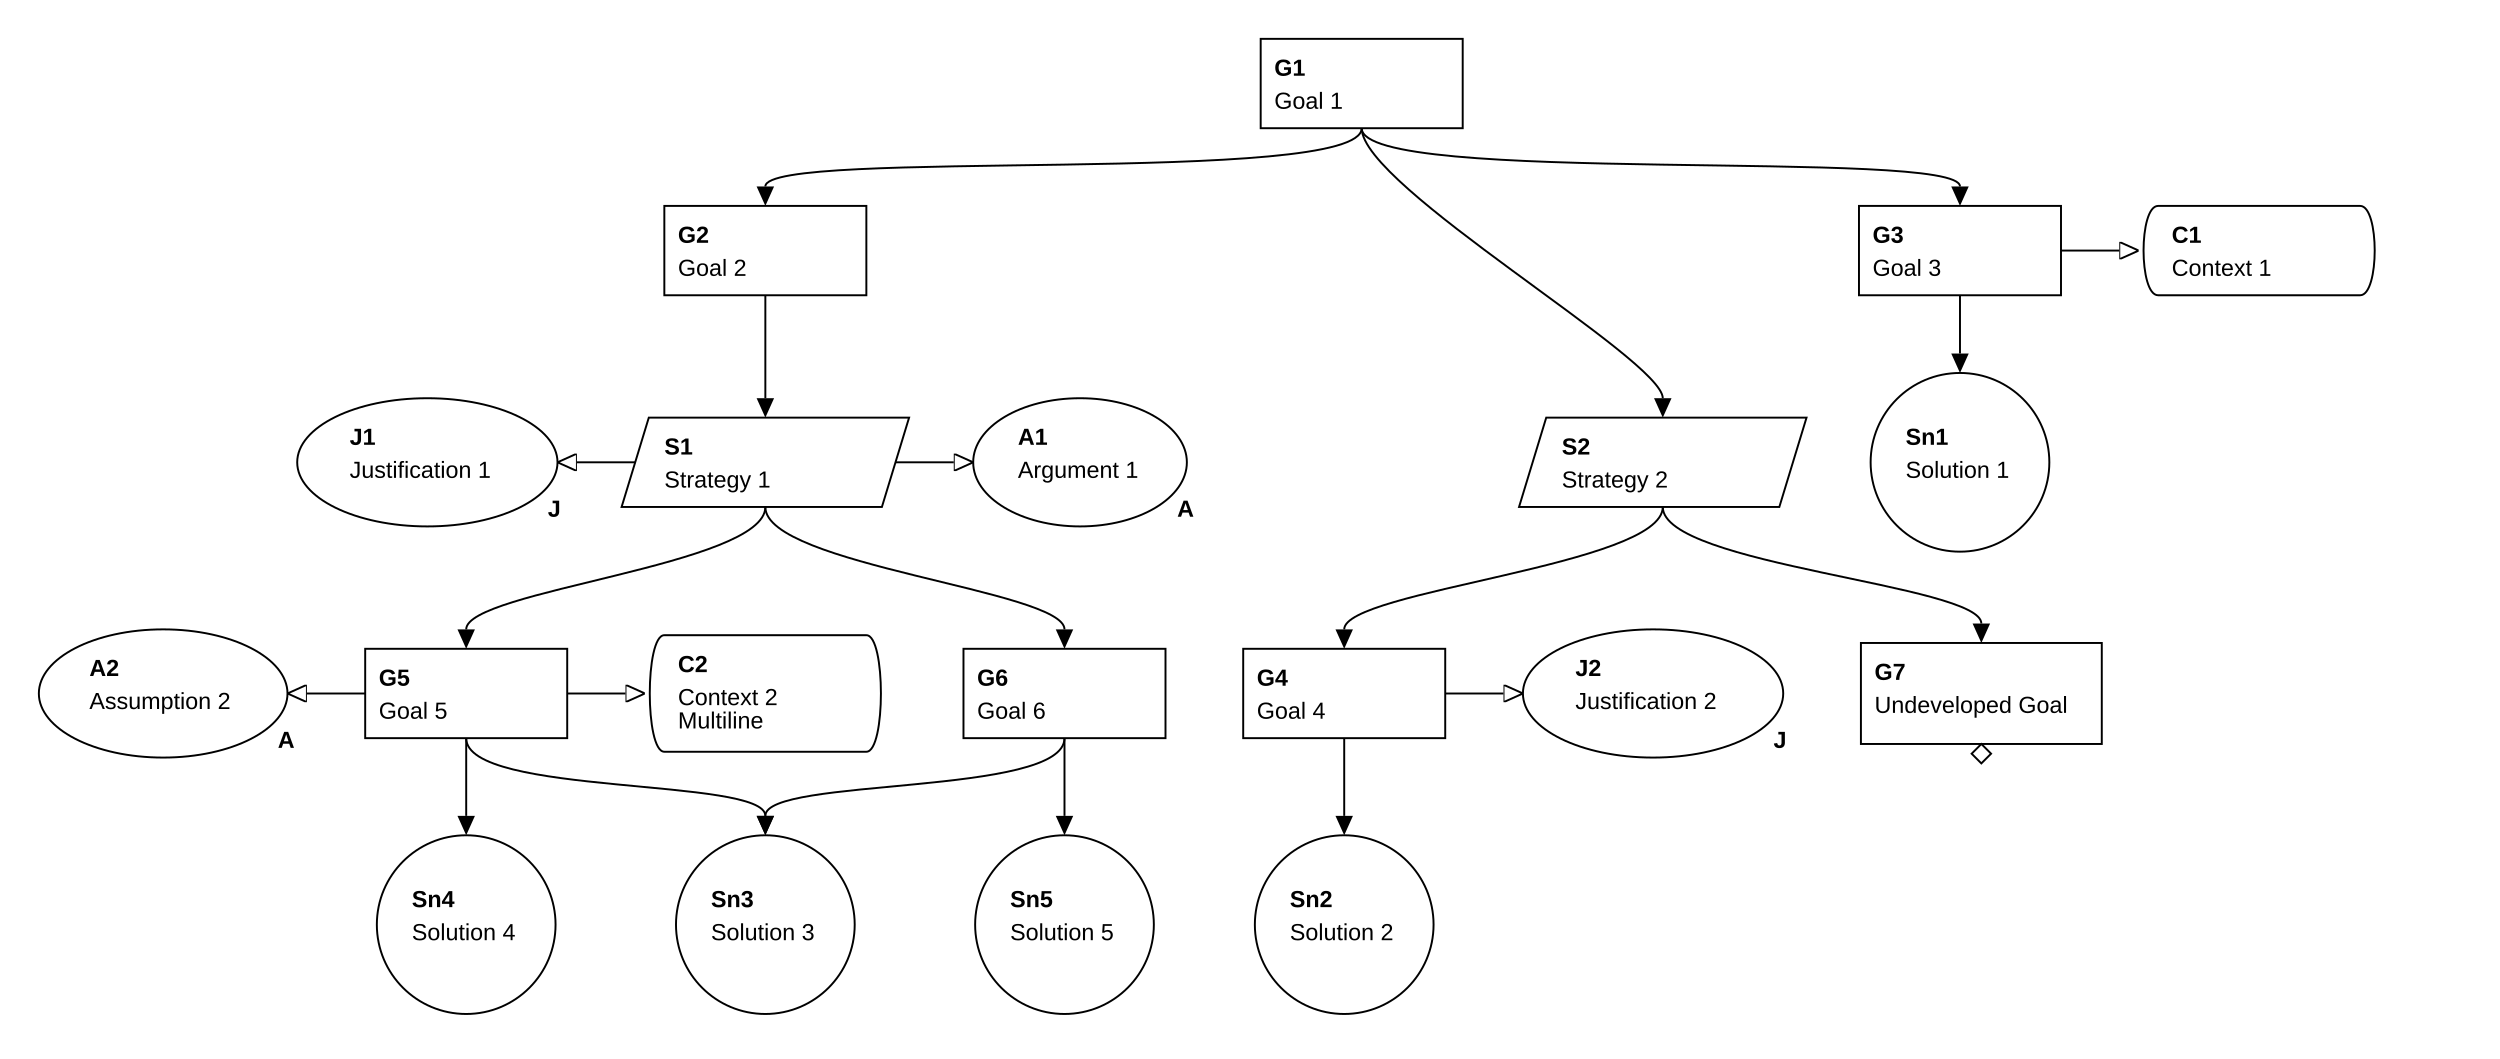
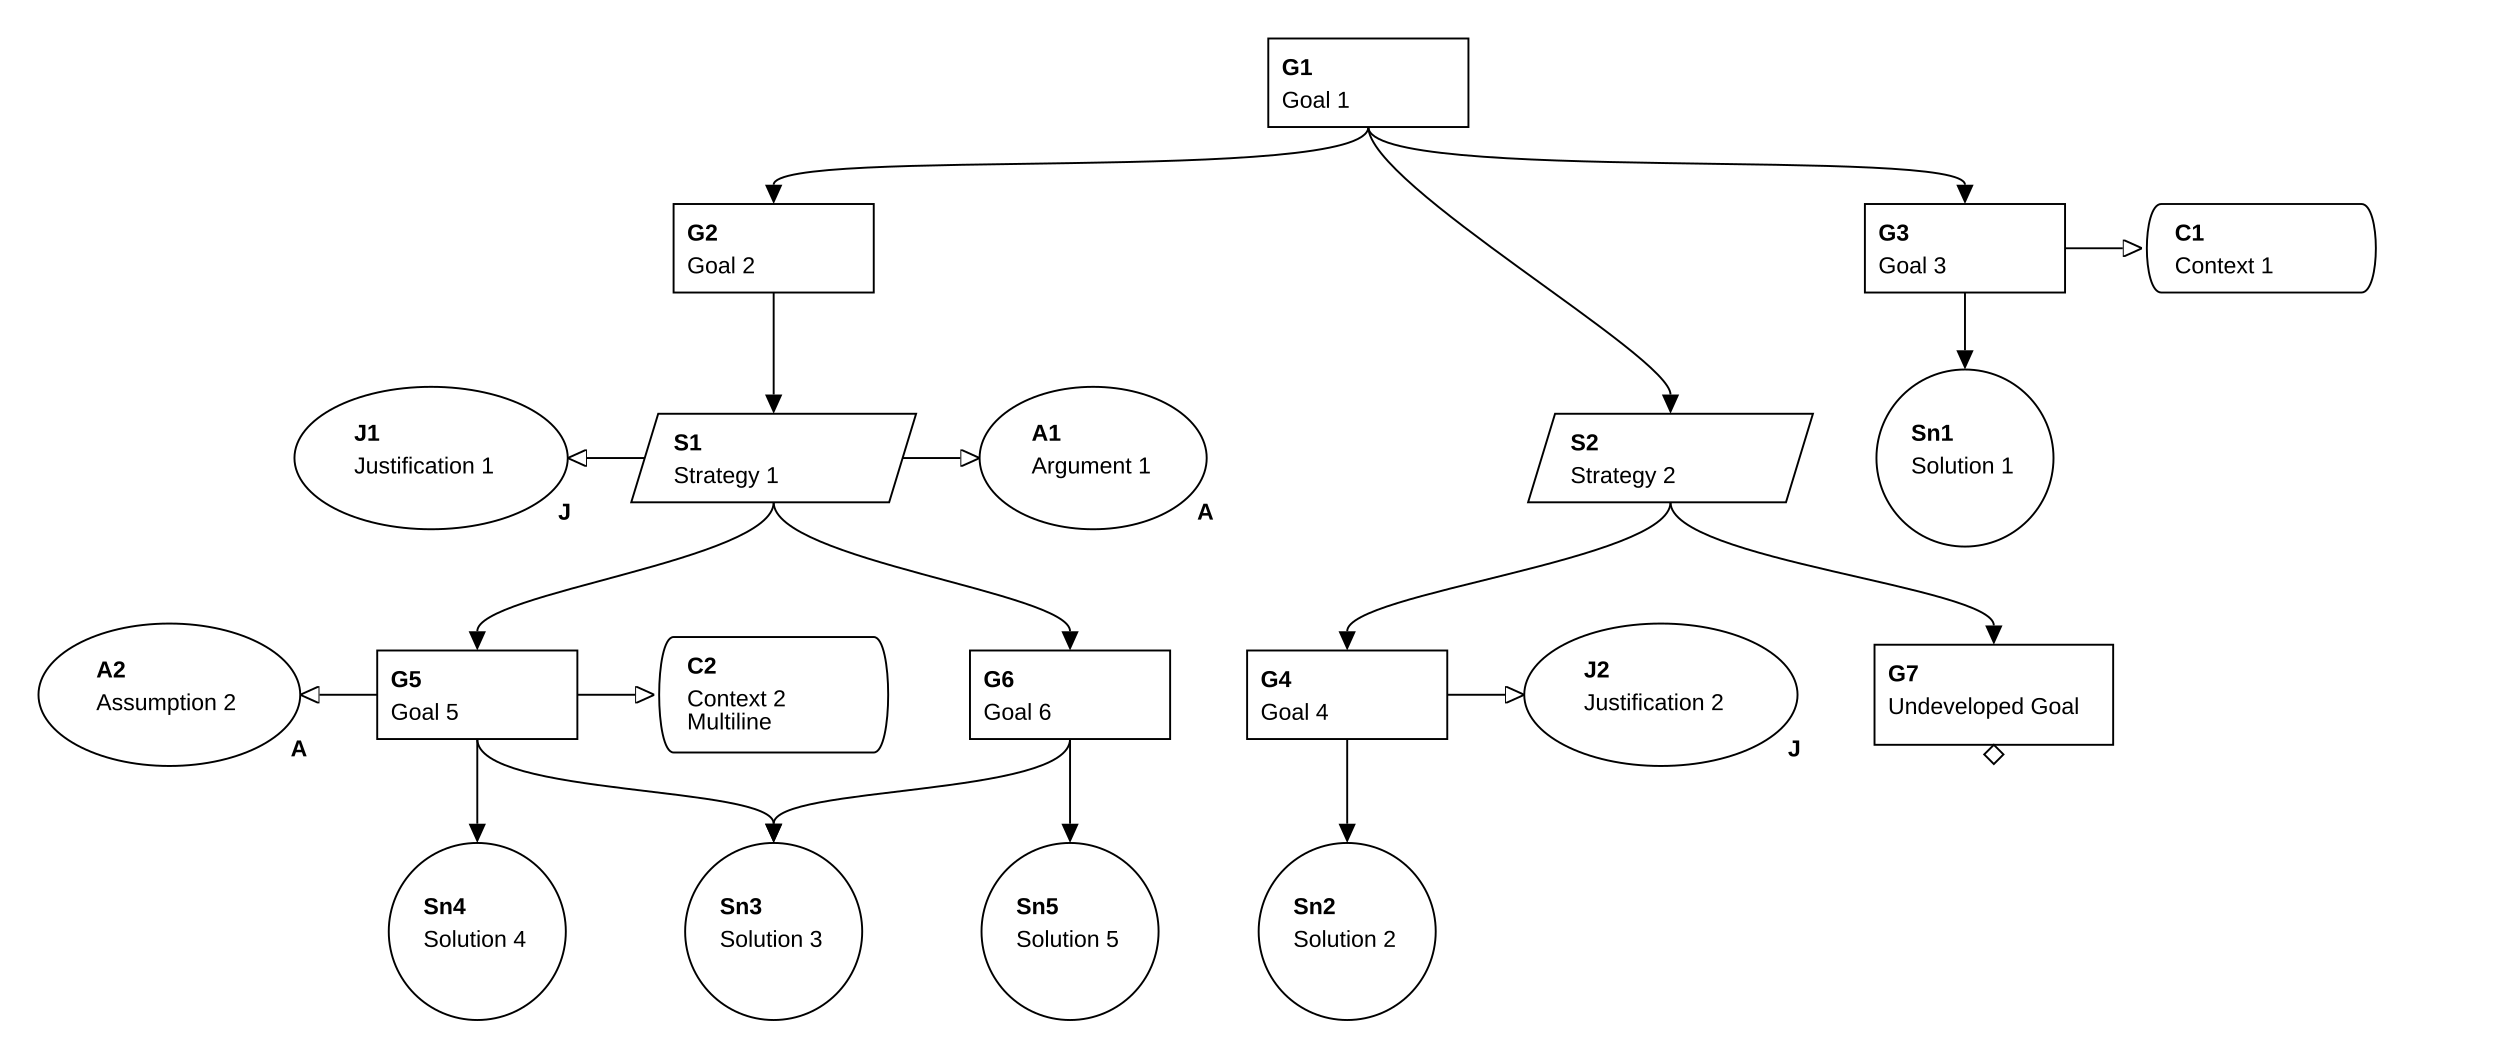
- <svg xmlns="http://www.w3.org/2000/svg" classes="gsndiagram" viewBox="0 0 1287 545">
+ <svg xmlns="http://www.w3.org/2000/svg" classes="gsndiagram" viewBox="0 0 1299 552">
  <symbol id="module_icon">
    <rect fill="lightgrey" height="5" stroke="black" stroke-width="1" width="10" x="0" y="0" />
    <rect fill="lightgrey" height="10" stroke="black" stroke-width="1" width="20" x="0" y="5" />
  </symbol>
  <marker id="composite_arrow" markerHeight="9" markerUnits="userSpaceOnUse" markerWidth="10" orient="auto-start-reverse" refX="0" refY="4.5">
    <polyline fill="none" points="0 0, 6 4.5, 0 9" stroke="black" stroke-width="1" />
    <polyline fill="none" points="4 0, 10 4.5, 4 9" stroke="black" stroke-width="1" />
    <polyline fill="none" points="0 4.5, 10 4.5" stroke="black" stroke-width="1" />
  </marker>
  <marker id="supportedby_arrow" markerHeight="9" markerUnits="userSpaceOnUse" markerWidth="10" orient="auto-start-reverse" refX="0" refY="4.5">
    <polyline fill="black" points="0 0, 10 4.5, 0 9" />
  </marker>
  <marker id="incontextof_arrow" markerHeight="9" markerUnits="userSpaceOnUse" markerWidth="10" orient="auto-start-reverse" refX="0" refY="4.5">
    <polyline fill="none" points="0 0, 10 4.5, 0 9, 0 0" stroke="black" stroke-width="1" />
  </marker>
-   <g class="gsn_module_examples_example_gsn_yaml gsnelem gsngoal" id="node_G1">
-     <path class="border" d="M649,20 L753,20 L753,66 L649,66 z" fill="none" stroke="black" stroke-width="1" />
-     <text font-family="Arial" font-size="12" font-weight="bold" x="656" y="39">
+   <g class="gsnelem gsngoal gsn_module_examples_example_gsn_yaml" id="node_G1">
+     <path class="border" d="M659,20 L763,20 L763,66 L659,66 z" fill="none" stroke="black" stroke-width="1" />
+     <text font-family="Arial" font-size="12" font-weight="bold" x="666" y="39">
G1
</text>
-     <text font-family="Arial" font-size="12" x="656" y="56">
+     <text font-family="Arial" font-size="12" x="666" y="56">
Goal 1
</text>
  </g>
-   <g class="gsn_module_examples_example_gsn_yaml gsnelem gsngoal" id="node_G2">
-     <path class="border" d="M342,106 L446,106 L446,152 L342,152 z" fill="none" stroke="black" stroke-width="1" />
-     <text font-family="Arial" font-size="12" font-weight="bold" x="349" y="125">
+   <g class="gsnelem gsngoal gsn_module_examples_example_gsn_yaml" id="node_G2">
+     <path class="border" d="M350,106 L454,106 L454,152 L350,152 z" fill="none" stroke="black" stroke-width="1" />
+     <text font-family="Arial" font-size="12" font-weight="bold" x="357" y="125">
G2
</text>
-     <text font-family="Arial" font-size="12" x="349" y="142">
+     <text font-family="Arial" font-size="12" x="357" y="142">
Goal 2
</text>
  </g>
-   <g class="gsn_module_examples_example_gsn_yaml gsnelem gsngoal" id="node_G3">
-     <path class="border" d="M957,106 L1061,106 L1061,152 L957,152 z" fill="none" stroke="black" stroke-width="1" />
-     <text font-family="Arial" font-size="12" font-weight="bold" x="964" y="125">
+   <g class="gsnelem gsngoal gsn_module_examples_example_gsn_yaml" id="node_G3">
+     <path class="border" d="M969,106 L1073,106 L1073,152 L969,152 z" fill="none" stroke="black" stroke-width="1" />
+     <text font-family="Arial" font-size="12" font-weight="bold" x="976" y="125">
G3
</text>
-     <text font-family="Arial" font-size="12" x="964" y="142">
+     <text font-family="Arial" font-size="12" x="976" y="142">
Goal 3
</text>
  </g>
-   <g class="gsn_module_examples_example_gsn_yaml gsnelem gsnctxt" id="node_C1">
-     <path class="border" d="M1111,106 L1215,106 C1225,106,1225,152,1215,152 L1111,152 C1101,152,1101,106,1111,106" fill="none" stroke="black" stroke-width="1" />
-     <text font-family="Arial" font-size="12" font-weight="bold" x="1118" y="125">
+   <g class="gsnelem gsnctxt gsn_module_examples_example_gsn_yaml" id="node_C1">
+     <path class="border" d="M1123,106 L1227,106 C1237,106,1237,152,1227,152 L1123,152 C1113,152,1113,106,1123,106" fill="none" stroke="black" stroke-width="1" />
+     <text font-family="Arial" font-size="12" font-weight="bold" x="1130" y="125">
C1
</text>
-     <text font-family="Arial" font-size="12" x="1118" y="142">
+     <text font-family="Arial" font-size="12" x="1130" y="142">
Context 1
</text>
  </g>
-   <g class="gsn_module_examples_example_gsn_yaml gsnelem gsnjust" id="node_J1">
-     <path class="border" d="M153,238 a67,33,0,1,0,134,0 a67,33,0,1,0,-134,0 z" fill="none" stroke="black" stroke-width="1" />
-     <text font-family="Arial" font-size="12" font-weight="bold" x="180" y="229">
+   <g class="gsnelem gsnjust gsn_module_examples_example_gsn_yaml" id="node_J1">
+     <path class="border" d="M153,238 a71,37,0,1,0,142,0 a71,37,0,1,0,-142,0 z" fill="none" stroke="black" stroke-width="1" />
+     <text font-family="Arial" font-size="12" font-weight="bold" x="184" y="229">
J1
</text>
-     <text font-family="Arial" font-size="12" x="180" y="246">
+     <text font-family="Arial" font-size="12" x="184" y="246">
Justification 1
</text>
-     <text font-family="Arial" font-size="12" font-weight="bold" x="282" y="266">
+     <text font-family="Arial" font-size="12" font-weight="bold" x="290" y="270">
J
</text>
  </g>
-   <g class="gsn_module_examples_example_gsn_yaml gsnelem gsnstgy" id="node_S1">
-     <path class="border" d="M334,215 L468,215 L454,261 L320,261 z" fill="none" stroke="black" stroke-width="1" />
-     <text font-family="Arial" font-size="12" font-weight="bold" x="342" y="234">
+   <g class="gsnelem gsnstgy gsn_module_examples_example_gsn_yaml" id="node_S1">
+     <path class="border" d="M342,215 L476,215 L462,261 L328,261 z" fill="none" stroke="black" stroke-width="1" />
+     <text font-family="Arial" font-size="12" font-weight="bold" x="350" y="234">
S1
</text>
-     <text font-family="Arial" font-size="12" x="342" y="251">
+     <text font-family="Arial" font-size="12" x="350" y="251">
Strategy 1
</text>
  </g>
-   <g class="gsn_module_examples_example_gsn_yaml gsnelem gsnasmp" id="node_A1">
-     <path class="border" d="M501,238 a55,33,0,1,0,110,0 a55,33,0,1,0,-110,0 z" fill="none" stroke="black" stroke-width="1" />
-     <text font-family="Arial" font-size="12" font-weight="bold" x="524" y="229">
+   <g class="gsnelem gsnasmp gsn_module_examples_example_gsn_yaml" id="node_A1">
+     <path class="border" d="M509,238 a59,37,0,1,0,118,0 a59,37,0,1,0,-118,0 z" fill="none" stroke="black" stroke-width="1" />
+     <text font-family="Arial" font-size="12" font-weight="bold" x="536" y="229">
A1
</text>
-     <text font-family="Arial" font-size="12" x="524" y="246">
+     <text font-family="Arial" font-size="12" x="536" y="246">
Argument 1
</text>
-     <text font-family="Arial" font-size="12" font-weight="bold" x="606" y="266">
+     <text font-family="Arial" font-size="12" font-weight="bold" x="622" y="270">
A
</text>
  </g>
-   <g class="gsn_module_examples_example_gsn_yaml gsnelem gsnstgy" id="node_S2">
-     <path class="border" d="M796,215 L930,215 L916,261 L782,261 z" fill="none" stroke="black" stroke-width="1" />
-     <text font-family="Arial" font-size="12" font-weight="bold" x="804" y="234">
+   <g class="gsnelem gsnstgy gsn_module_examples_example_gsn_yaml" id="node_S2">
+     <path class="border" d="M808,215 L942,215 L928,261 L794,261 z" fill="none" stroke="black" stroke-width="1" />
+     <text font-family="Arial" font-size="12" font-weight="bold" x="816" y="234">
S2
</text>
-     <text font-family="Arial" font-size="12" x="804" y="251">
+     <text font-family="Arial" font-size="12" x="816" y="251">
Strategy 2
</text>
  </g>
  <a href="https://github.com/jonasthewolf/gsn2x">
-     <g class="gsn_module_examples_example_gsn_yaml gsnelem gsnsltn" id="node_Sn1">
-       <path class="border" d="M963,238 a46,46,0,1,0,92,0 a46,46,0,1,0,-92,0 z" fill="none" stroke="black" stroke-width="1" />
-       <text font-family="Arial" font-size="12" font-weight="bold" x="981" y="229">
+     <g class="gsnelem gsnsltn gsn_module_examples_example_gsn_yaml" id="node_Sn1" />
+     <path class="border" d="M975,238 a46,46,0,1,0,92,0 a46,46,0,1,0,-92,0 z" fill="none" stroke="black" stroke-width="1" />
+     <text font-family="Arial" font-size="12" font-weight="bold" x="993" y="229">
Sn1
</text>
-       <text font-family="Arial" font-size="12" x="981" y="246">
+     <text font-family="Arial" font-size="12" x="993" y="246">
Solution 1
</text>
-     </g>
  </a>
-   <g class="mycssclass anotherclass gsn_module_examples_example_gsn_yaml gsnelem gsnasmp" id="node_A2">
-     <path class="border" d="M20,357 a64,33,0,1,0,128,0 a64,33,0,1,0,-128,0 z" fill="none" stroke="black" stroke-width="1" />
-     <text font-family="Arial" font-size="12" font-weight="bold" x="46" y="348">
+   <g class="gsnelem gsnasmp mycssclass anotherclass gsn_module_examples_example_gsn_yaml" id="node_A2">
+     <path class="border" d="M20,361 a68,37,0,1,0,136,0 a68,37,0,1,0,-136,0 z" fill="none" stroke="black" stroke-width="1" />
+     <text font-family="Arial" font-size="12" font-weight="bold" x="50" y="352">
A2
</text>
-     <text font-family="Arial" font-size="12" x="46" y="365">
+     <text font-family="Arial" font-size="12" x="50" y="369">
Assumption 2
</text>
-     <text font-family="Arial" font-size="12" font-weight="bold" x="143" y="385">
+     <text font-family="Arial" font-size="12" font-weight="bold" x="151" y="393">
A
</text>
  </g>
-   <g class="gsn_module_examples_example_gsn_yaml gsnelem gsngoal" id="node_G5">
-     <path class="border" d="M188,334 L292,334 L292,380 L188,380 z" fill="none" stroke="black" stroke-width="1" />
-     <text font-family="Arial" font-size="12" font-weight="bold" x="195" y="353">
+   <g class="gsnelem gsngoal gsn_module_examples_example_gsn_yaml" id="node_G5">
+     <path class="border" d="M196,338 L300,338 L300,384 L196,384 z" fill="none" stroke="black" stroke-width="1" />
+     <text font-family="Arial" font-size="12" font-weight="bold" x="203" y="357">
G5
</text>
-     <text font-family="Arial" font-size="12" x="195" y="370">
+     <text font-family="Arial" font-size="12" x="203" y="374">
Goal 5
</text>
  </g>
-   <g class="gsn_module_examples_example_gsn_yaml gsnelem gsnctxt" id="node_C2">
-     <path class="border" d="M342,327 L446,327 C456,327,456,387,446,387 L342,387 C332,387,332,327,342,327" fill="none" stroke="black" stroke-width="1" />
-     <text font-family="Arial" font-size="12" font-weight="bold" x="349" y="346">
+   <g class="gsnelem gsnctxt gsn_module_examples_example_gsn_yaml" id="node_C2">
+     <path class="border" d="M350,331 L454,331 C464,331,464,391,454,391 L350,391 C340,391,340,331,350,331" fill="none" stroke="black" stroke-width="1" />
+     <text font-family="Arial" font-size="12" font-weight="bold" x="357" y="350">
C2
</text>
-     <text font-family="Arial" font-size="12" x="349" y="363">
+     <text font-family="Arial" font-size="12" x="357" y="367">
Context 2
</text>
-     <text font-family="Arial" font-size="12" x="349" y="375">
+     <text font-family="Arial" font-size="12" x="357" y="379">
Multiline
</text>
  </g>
-   <g class="gsn_module_examples_example_gsn_yaml gsnelem gsngoal" id="node_G6">
-     <path class="border" d="M496,334 L600,334 L600,380 L496,380 z" fill="none" stroke="black" stroke-width="1" />
-     <text font-family="Arial" font-size="12" font-weight="bold" x="503" y="353">
+   <g class="gsnelem gsngoal gsn_module_examples_example_gsn_yaml" id="node_G6">
+     <path class="border" d="M504,338 L608,338 L608,384 L504,384 z" fill="none" stroke="black" stroke-width="1" />
+     <text font-family="Arial" font-size="12" font-weight="bold" x="511" y="357">
G6
</text>
-     <text font-family="Arial" font-size="12" x="503" y="370">
+     <text font-family="Arial" font-size="12" x="511" y="374">
Goal 6
</text>
  </g>
-   <g class="gsn_module_examples_example_gsn_yaml gsnelem gsngoal" id="node_G4">
-     <path class="border" d="M640,334 L744,334 L744,380 L640,380 z" fill="none" stroke="black" stroke-width="1" />
-     <text font-family="Arial" font-size="12" font-weight="bold" x="647" y="353">
+   <g class="gsnelem gsngoal gsn_module_examples_example_gsn_yaml" id="node_G4">
+     <path class="border" d="M648,338 L752,338 L752,384 L648,384 z" fill="none" stroke="black" stroke-width="1" />
+     <text font-family="Arial" font-size="12" font-weight="bold" x="655" y="357">
G4
</text>
-     <text font-family="Arial" font-size="12" x="647" y="370">
+     <text font-family="Arial" font-size="12" x="655" y="374">
Goal 4
</text>
  </g>
-   <g class="gsn_module_examples_example_gsn_yaml gsnelem gsnjust" id="node_J2">
-     <path class="border" d="M784,357 a67,33,0,1,0,134,0 a67,33,0,1,0,-134,0 z" fill="none" stroke="black" stroke-width="1" />
-     <text font-family="Arial" font-size="12" font-weight="bold" x="811" y="348">
+   <g class="gsnelem gsnjust gsn_module_examples_example_gsn_yaml" id="node_J2">
+     <path class="border" d="M792,361 a71,37,0,1,0,142,0 a71,37,0,1,0,-142,0 z" fill="none" stroke="black" stroke-width="1" />
+     <text font-family="Arial" font-size="12" font-weight="bold" x="823" y="352">
J2
</text>
-     <text font-family="Arial" font-size="12" x="811" y="365">
+     <text font-family="Arial" font-size="12" x="823" y="369">
Justification 2
</text>
-     <text font-family="Arial" font-size="12" font-weight="bold" x="913" y="385">
+     <text font-family="Arial" font-size="12" font-weight="bold" x="929" y="393">
J
</text>
  </g>
-   <g class="gsn_module_examples_example_gsn_yaml gsnelem gsngoal gsn_undeveloped" id="node_G7">
-     <path class="border" d="M958,331 L1082,331 L1082,383 L958,383 z" fill="none" stroke="black" stroke-width="1" />
-     <text font-family="Arial" font-size="12" font-weight="bold" x="965" y="350">
+   <g class="gsnelem gsngoal gsn_module_examples_example_gsn_yaml gsn_undeveloped" id="node_G7">
+     <path class="border" d="M974,335 L1098,335 L1098,387 L974,387 z" fill="none" stroke="black" stroke-width="1" />
+     <text font-family="Arial" font-size="12" font-weight="bold" x="981" y="354">
G7
</text>
-     <text font-family="Arial" font-size="12" x="965" y="367">
+     <text font-family="Arial" font-size="12" x="981" y="371">
Undeveloped Goal
</text>
-     <path d="M1020,383 l5,5 l-5,5 l-5,-5 z" fill="none" stroke="black" stroke-width="1" />
-   </g>
-   <g class="gsn_module_examples_example_gsn_yaml gsnelem gsnsltn" id="node_Sn4">
-     <path class="border" d="M194,476 a46,46,0,1,0,92,0 a46,46,0,1,0,-92,0 z" fill="none" stroke="black" stroke-width="1" />
-     <text font-family="Arial" font-size="12" font-weight="bold" x="212" y="467">
+     <path d="M1036,387 l5,5 l-5,5 l-5,-5 z" fill="none" stroke="black" stroke-width="1" />
+   </g>
+   <g class="gsnelem gsnsltn gsn_module_examples_example_gsn_yaml" id="node_Sn4">
+     <path class="border" d="M202,484 a46,46,0,1,0,92,0 a46,46,0,1,0,-92,0 z" fill="none" stroke="black" stroke-width="1" />
+     <text font-family="Arial" font-size="12" font-weight="bold" x="220" y="475">
Sn4
</text>
-     <text font-family="Arial" font-size="12" x="212" y="484">
+     <text font-family="Arial" font-size="12" x="220" y="492">
Solution 4
</text>
  </g>
-   <g class="gsn_layer2 gsn_module_examples_example_gsn_yaml gsnelem gsnsltn" id="node_Sn3">
-     <path class="border" d="M348,476 a46,46,0,1,0,92,0 a46,46,0,1,0,-92,0 z" fill="none" stroke="black" stroke-width="1" />
-     <text font-family="Arial" font-size="12" font-weight="bold" x="366" y="467">
+   <g class="gsnelem gsnsltn gsn_layer2 gsn_module_examples_example_gsn_yaml" id="node_Sn3">
+     <path class="border" d="M356,484 a46,46,0,1,0,92,0 a46,46,0,1,0,-92,0 z" fill="none" stroke="black" stroke-width="1" />
+     <text font-family="Arial" font-size="12" font-weight="bold" x="374" y="475">
Sn3
</text>
-     <text font-family="Arial" font-size="12" x="366" y="484">
+     <text font-family="Arial" font-size="12" x="374" y="492">
Solution 3
</text>
  </g>
-   <g class="gsn_module_examples_example_gsn_yaml gsnelem gsnsltn" id="node_Sn5">
-     <path class="border" d="M502,476 a46,46,0,1,0,92,0 a46,46,0,1,0,-92,0 z" fill="none" stroke="black" stroke-width="1" />
-     <text font-family="Arial" font-size="12" font-weight="bold" x="520" y="467">
+   <g class="gsnelem gsnsltn gsn_module_examples_example_gsn_yaml" id="node_Sn5">
+     <path class="border" d="M510,484 a46,46,0,1,0,92,0 a46,46,0,1,0,-92,0 z" fill="none" stroke="black" stroke-width="1" />
+     <text font-family="Arial" font-size="12" font-weight="bold" x="528" y="475">
Sn5
</text>
-     <text font-family="Arial" font-size="12" x="520" y="484">
+     <text font-family="Arial" font-size="12" x="528" y="492">
Solution 5
</text>
  </g>
-   <g class="gsn_layer1 gsn_layer2 gsn_module_examples_example_gsn_yaml gsnelem gsnsltn" id="node_Sn2">
-     <path class="border" d="M646,476 a46,46,0,1,0,92,0 a46,46,0,1,0,-92,0 z" fill="none" stroke="black" stroke-width="1" />
-     <text font-family="Arial" font-size="12" font-weight="bold" x="664" y="467">
+   <g class="gsnelem gsnsltn gsn_layer1 gsn_layer2 gsn_module_examples_example_gsn_yaml" id="node_Sn2">
+     <path class="border" d="M654,484 a46,46,0,1,0,92,0 a46,46,0,1,0,-92,0 z" fill="none" stroke="black" stroke-width="1" />
+     <text font-family="Arial" font-size="12" font-weight="bold" x="672" y="475">
Sn2
</text>
-     <text font-family="Arial" font-size="12" x="664" y="484">
+     <text font-family="Arial" font-size="12" x="672" y="492">
Solution 2
</text>
  </g>
-   <path class="gsnedge gsninspby" d="M701,66 C701,96,394,76,394,96" fill="none" marker-end="url(#supportedby_arrow)" stroke="black" stroke-width="1" />
-   <path class="gsnedge gsninspby" d="M701,66 C701,96,1009,76,1009,96" fill="none" marker-end="url(#supportedby_arrow)" stroke="black" stroke-width="1" />
-   <path class="gsnedge gsninspby" d="M701,66 C701,96,856,185,856,205" fill="none" marker-end="url(#supportedby_arrow)" stroke="black" stroke-width="1" />
-   <path class="gsnedge gsninspby" d="M394,152 C394,182,394,185,394,205" fill="none" marker-end="url(#supportedby_arrow)" stroke="black" stroke-width="1" />
-   <path class="gsnedge gsninctxt" d="M1061,129 C1091,129,1071,129,1091,129" fill="none" marker-end="url(#incontextof_arrow)" stroke="black" stroke-width="1" />
-   <path class="gsnedge gsninspby" d="M1009,152 C1009,182,1009,162,1009,182" fill="none" marker-end="url(#supportedby_arrow)" stroke="black" stroke-width="1" />
-   <path class="gsnedge gsninctxt" d="M744,357 C774,357,754,357,774,357" fill="none" marker-end="url(#incontextof_arrow)" stroke="black" stroke-width="1" />
-   <path class="gsnedge gsninspby" d="M692,380 C692,410,692,400,692,420" fill="none" marker-end="url(#supportedby_arrow)" stroke="black" stroke-width="1" />
-   <path class="gsnedge gsninctxt" d="M292,357 C322,357,302,357,322,357" fill="none" marker-end="url(#incontextof_arrow)" stroke="black" stroke-width="1" />
-   <path class="gsnedge gsninctxt" d="M188,357 C158,357,178,357,158,357" fill="none" marker-end="url(#incontextof_arrow)" stroke="black" stroke-width="1" />
-   <path class="gsnedge gsninspby" d="M240,380 C240,410,394,400,394,420" fill="none" marker-end="url(#supportedby_arrow)" stroke="black" stroke-width="1" />
-   <path class="gsnedge gsninspby" d="M240,380 C240,410,240,400,240,420" fill="none" marker-end="url(#supportedby_arrow)" stroke="black" stroke-width="1" />
-   <path class="gsnedge gsninspby" d="M548,380 C548,410,394,400,394,420" fill="none" marker-end="url(#supportedby_arrow)" stroke="black" stroke-width="1" />
-   <path class="gsnedge gsninspby" d="M548,380 C548,410,548,400,548,420" fill="none" marker-end="url(#supportedby_arrow)" stroke="black" stroke-width="1" />
-   <path class="gsnedge gsninctxt" d="M461,238 C491,238,471,238,491,238" fill="none" marker-end="url(#incontextof_arrow)" stroke="black" stroke-width="1" />
-   <path class="gsnedge gsninctxt" d="M327,238 C297,238,317,238,297,238" fill="none" marker-end="url(#incontextof_arrow)" stroke="black" stroke-width="1" />
-   <path class="gsnedge gsninspby" d="M394,261 C394,291,240,304,240,324" fill="none" marker-end="url(#supportedby_arrow)" stroke="black" stroke-width="1" />
-   <path class="gsnedge gsninspby" d="M394,261 C394,291,548,304,548,324" fill="none" marker-end="url(#supportedby_arrow)" stroke="black" stroke-width="1" />
-   <path class="gsnedge gsninspby" d="M856,261 C856,291,692,304,692,324" fill="none" marker-end="url(#supportedby_arrow)" stroke="black" stroke-width="1" />
-   <path class="gsnedge gsninspby" d="M856,261 C856,291,1020,301,1020,321" fill="none" marker-end="url(#supportedby_arrow)" stroke="black" stroke-width="1" />
+   <path class="gsnedge gsninspby" d="M711,66 C711,96,402,76,402,96" fill="none" marker-end="url(#supportedby_arrow)" stroke="black" stroke-width="1" />
+   <path class="gsnedge gsninspby" d="M711,66 C711,96,1021,76,1021,96" fill="none" marker-end="url(#supportedby_arrow)" stroke="black" stroke-width="1" />
+   <path class="gsnedge gsninspby" d="M711,66 C711,96,868,185,868,205" fill="none" marker-end="url(#supportedby_arrow)" stroke="black" stroke-width="1" />
+   <path class="gsnedge gsninspby" d="M402,152 C402,182,402,185,402,205" fill="none" marker-end="url(#supportedby_arrow)" stroke="black" stroke-width="1" />
+   <path class="gsnedge gsninctxt" d="M1073,129 C1073,129,1083,129,1103,129" fill="none" marker-end="url(#incontextof_arrow)" stroke="black" stroke-width="1" />
+   <path class="gsnedge gsninspby" d="M1021,152 C1021,182,1021,162,1021,182" fill="none" marker-end="url(#supportedby_arrow)" stroke="black" stroke-width="1" />
+   <path class="gsnedge gsninctxt" d="M752,361 C752,361,762,361,782,361" fill="none" marker-end="url(#incontextof_arrow)" stroke="black" stroke-width="1" />
+   <path class="gsnedge gsninspby" d="M700,384 C700,414,700,408,700,428" fill="none" marker-end="url(#supportedby_arrow)" stroke="black" stroke-width="1" />
+   <path class="gsnedge gsninctxt" d="M300,361 C300,361,310,361,330,361" fill="none" marker-end="url(#incontextof_arrow)" stroke="black" stroke-width="1" />
+   <path class="gsnedge gsninctxt" d="M196,361 C196,361,186,361,166,361" fill="none" marker-end="url(#incontextof_arrow)" stroke="black" stroke-width="1" />
+   <path class="gsnedge gsninspby" d="M248,384 C248,414,402,408,402,428" fill="none" marker-end="url(#supportedby_arrow)" stroke="black" stroke-width="1" />
+   <path class="gsnedge gsninspby" d="M248,384 C248,414,248,408,248,428" fill="none" marker-end="url(#supportedby_arrow)" stroke="black" stroke-width="1" />
+   <path class="gsnedge gsninspby" d="M556,384 C556,414,402,408,402,428" fill="none" marker-end="url(#supportedby_arrow)" stroke="black" stroke-width="1" />
+   <path class="gsnedge gsninspby" d="M556,384 C556,414,556,408,556,428" fill="none" marker-end="url(#supportedby_arrow)" stroke="black" stroke-width="1" />
+   <path class="gsnedge gsninctxt" d="M469,238 C469,238,479,238,499,238" fill="none" marker-end="url(#incontextof_arrow)" stroke="black" stroke-width="1" />
+   <path class="gsnedge gsninctxt" d="M335,238 C335,238,325,238,305,238" fill="none" marker-end="url(#incontextof_arrow)" stroke="black" stroke-width="1" />
+   <path class="gsnedge gsninspby" d="M402,261 C402,291,248,308,248,328" fill="none" marker-end="url(#supportedby_arrow)" stroke="black" stroke-width="1" />
+   <path class="gsnedge gsninspby" d="M402,261 C402,291,556,308,556,328" fill="none" marker-end="url(#supportedby_arrow)" stroke="black" stroke-width="1" />
+   <path class="gsnedge gsninspby" d="M868,261 C868,291,700,308,700,328" fill="none" marker-end="url(#supportedby_arrow)" stroke="black" stroke-width="1" />
+   <path class="gsnedge gsninspby" d="M868,261 C868,291,1036,305,1036,325" fill="none" marker-end="url(#supportedby_arrow)" stroke="black" stroke-width="1" />
</svg>
